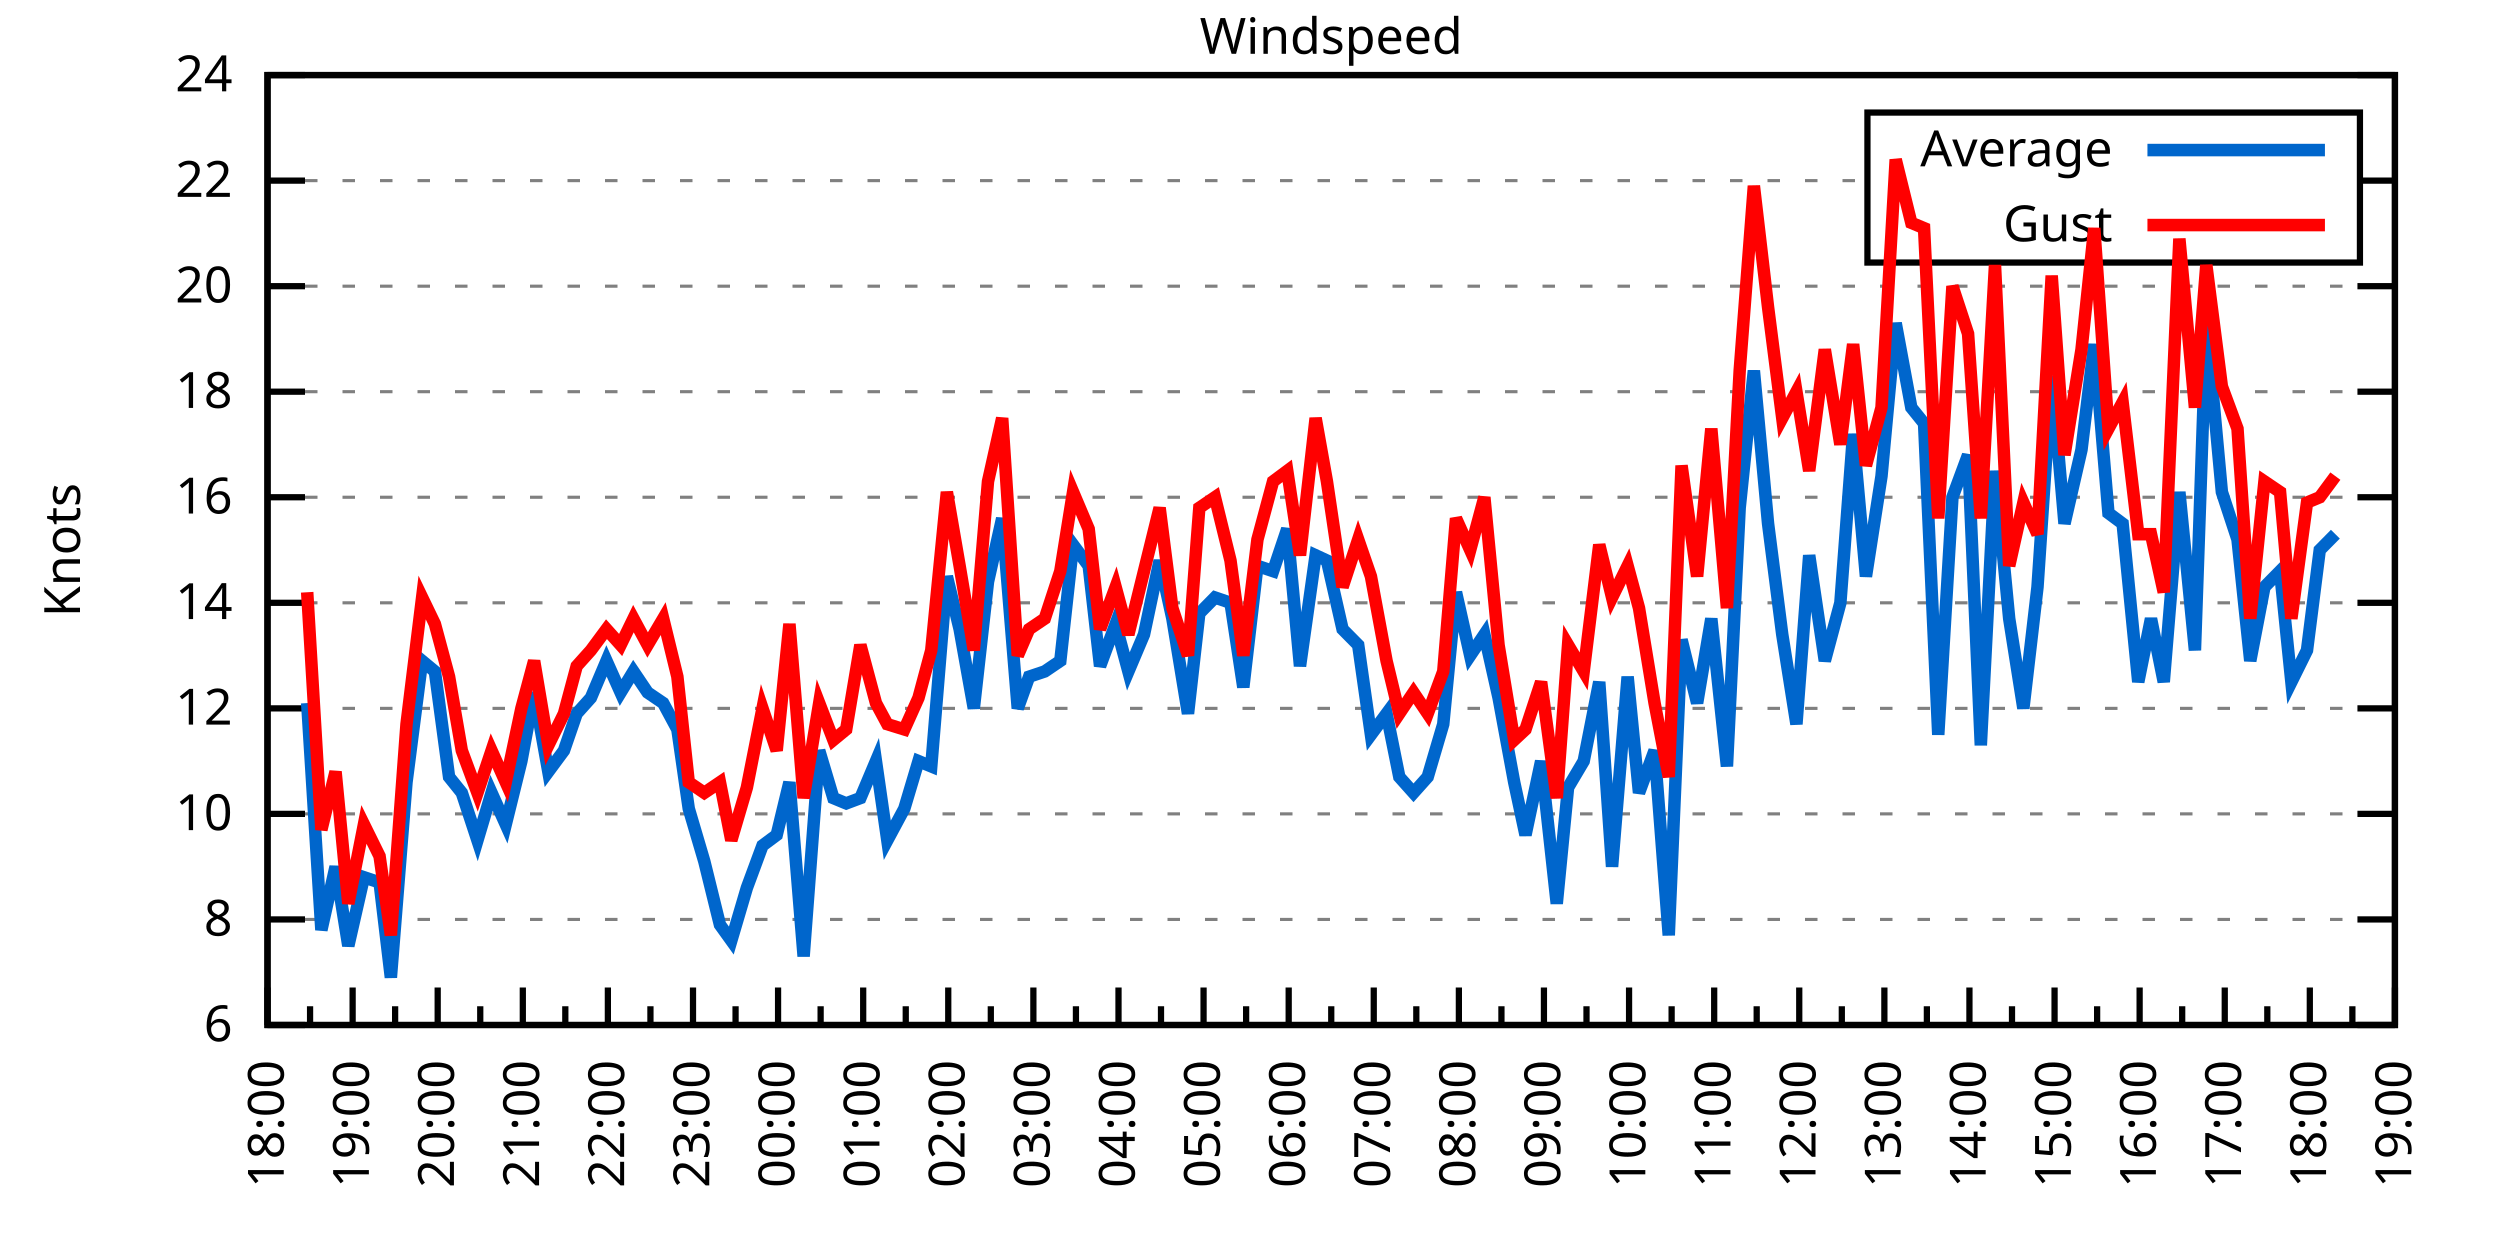
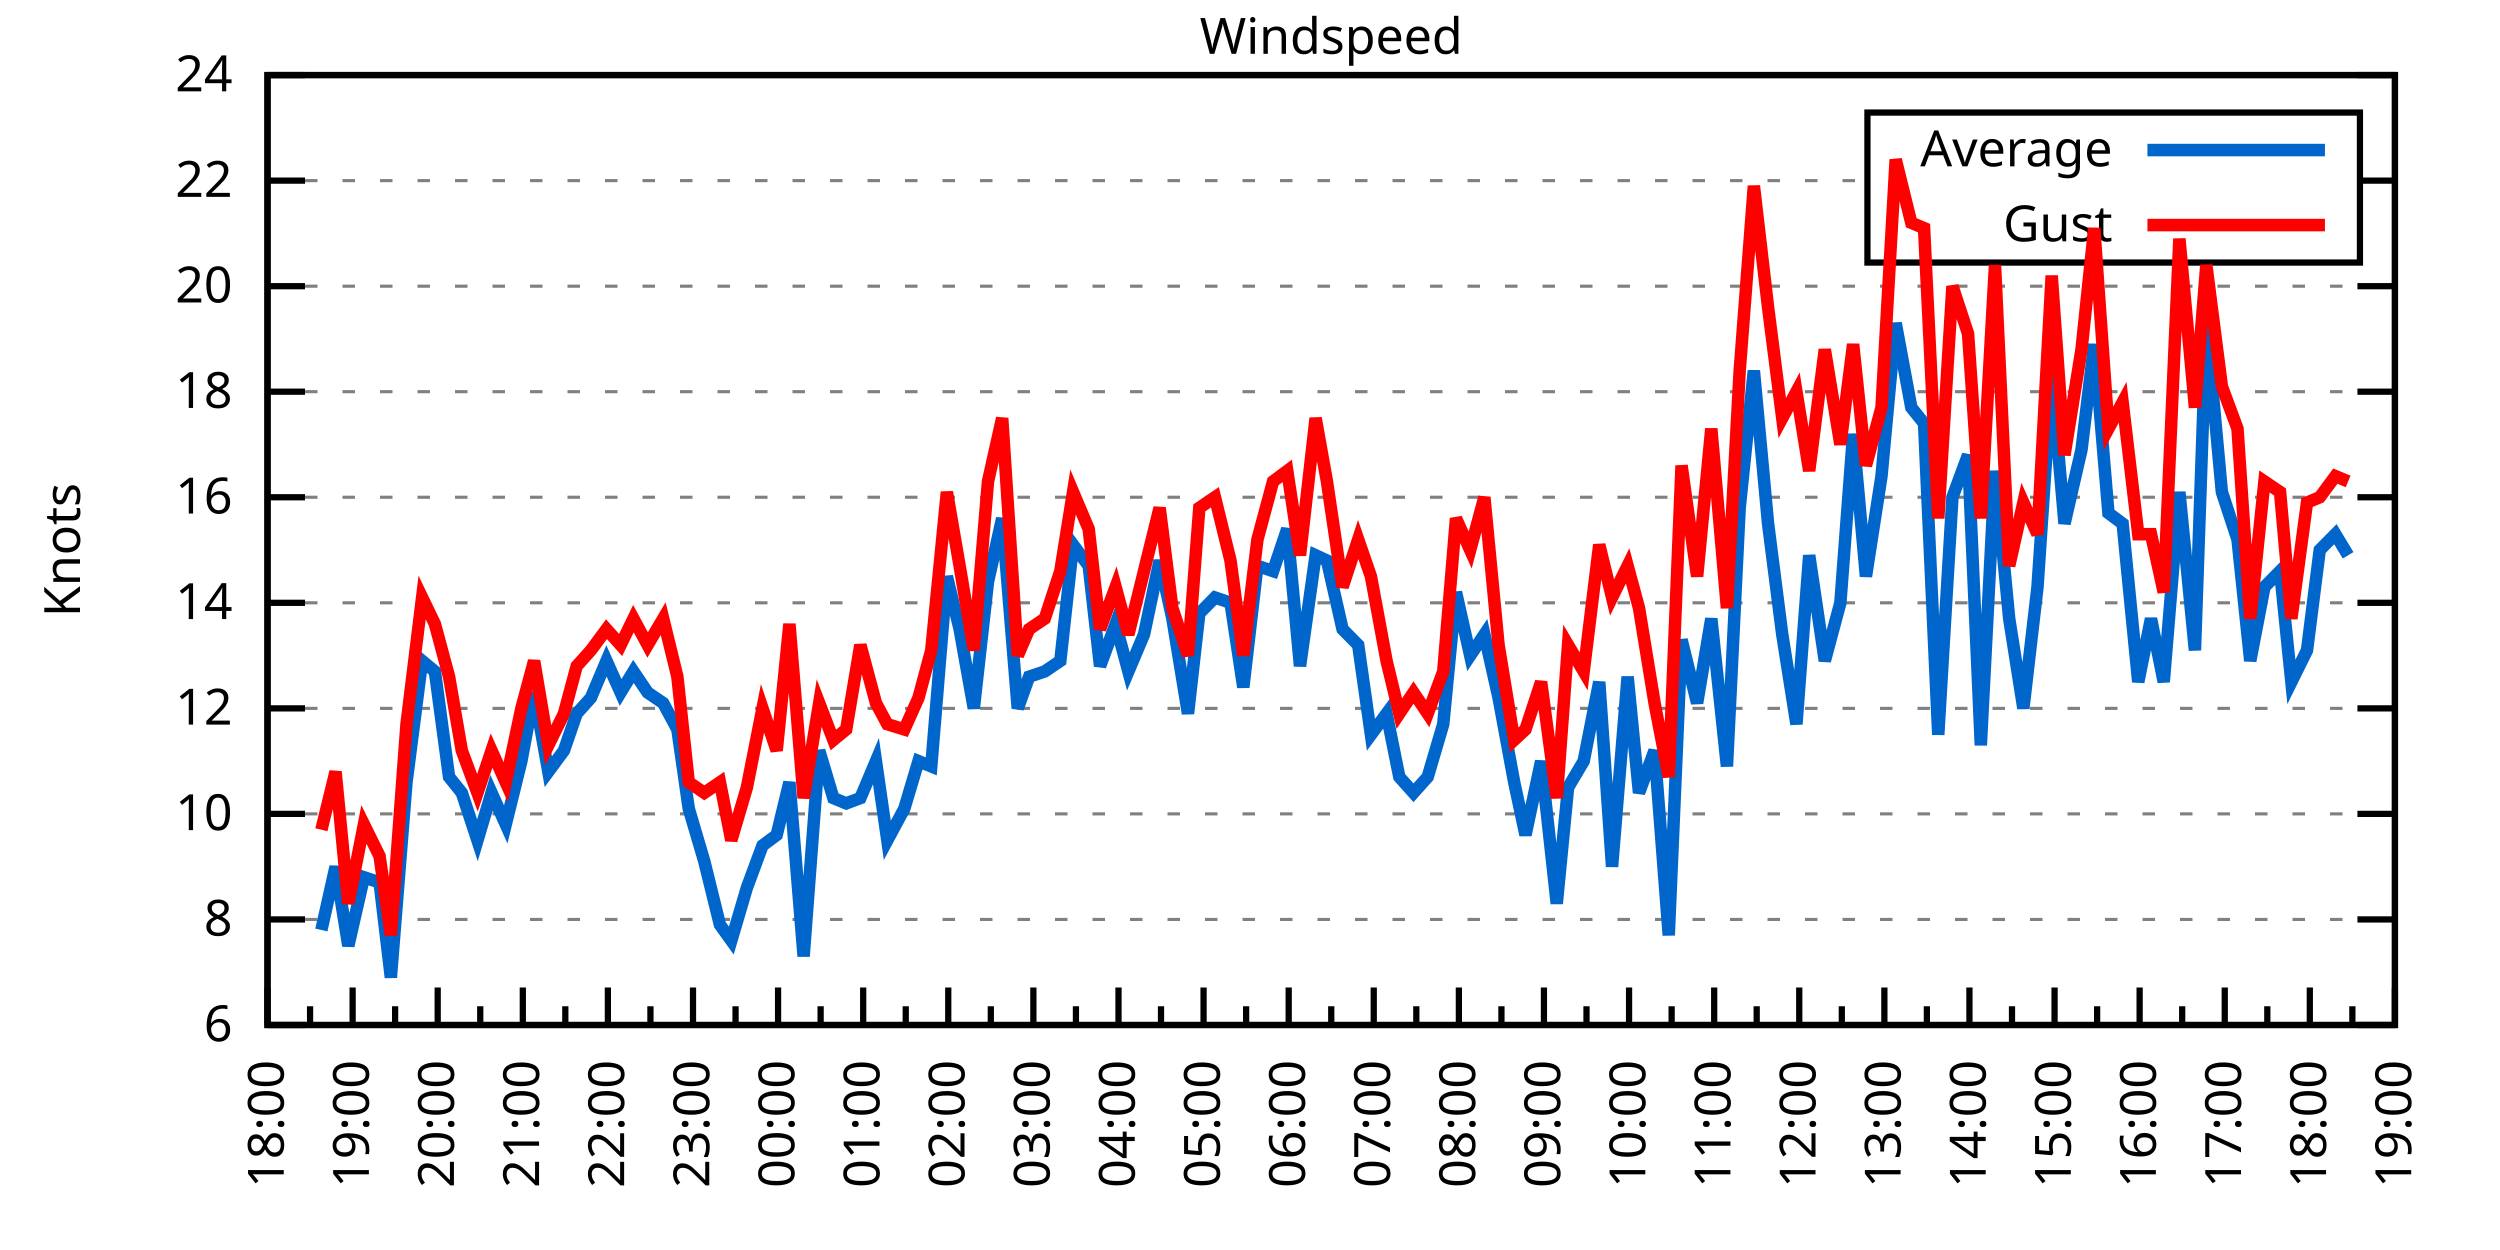
<svg xmlns="http://www.w3.org/2000/svg" xmlns:xlink="http://www.w3.org/1999/xlink" width="400" height="200" viewBox="0 0 400 200">
  <g id="gnuplot_canvas">
    <rect x="0" y="0" width="400" height="200" fill="none" />
    <defs>
      <circle id="gpDot" r="0.5" stroke-width="0.5" stroke="currentColor" />
      <path id="gpPt0" stroke-width="0.333" stroke="currentColor" d="M-1,0 h2 M0,-1 v2" />
      <path id="gpPt1" stroke-width="0.333" stroke="currentColor" d="M-1,-1 L1,1 M1,-1 L-1,1" />
      <path id="gpPt2" stroke-width="0.333" stroke="currentColor" d="M-1,0 L1,0 M0,-1 L0,1 M-1,-1 L1,1 M-1,1 L1,-1" />
      <rect id="gpPt3" stroke-width="0.333" stroke="currentColor" x="-1" y="-1" width="2" height="2" />
      <rect id="gpPt4" stroke-width="0.333" stroke="currentColor" fill="currentColor" x="-1" y="-1" width="2" height="2" />
      <circle id="gpPt5" stroke-width="0.333" stroke="currentColor" cx="0" cy="0" r="1" />
      <use xlink:href="#gpPt5" id="gpPt6" fill="currentColor" stroke="none" />
      <path id="gpPt7" stroke-width="0.333" stroke="currentColor" d="M0,-1.33 L-1.33,0.67 L1.33,0.67 z" />
      <use xlink:href="#gpPt7" id="gpPt8" fill="currentColor" stroke="none" />
      <use xlink:href="#gpPt7" id="gpPt9" stroke="currentColor" transform="rotate(180)" />
      <use xlink:href="#gpPt9" id="gpPt10" fill="currentColor" stroke="none" />
      <use xlink:href="#gpPt3" id="gpPt11" stroke="currentColor" transform="rotate(45)" />
      <use xlink:href="#gpPt11" id="gpPt12" fill="currentColor" stroke="none" />
      <path id="gpPt13" stroke-width="0.333" stroke="currentColor" d="M0,1.330 L1.265,0.411 L0.782,-1.067 L-0.782,-1.076 L-1.265,0.411 z" />
      <use xlink:href="#gpPt13" id="gpPt14" fill="currentColor" stroke="none" />
      <filter id="textbox" filterUnits="objectBoundingBox" x="0" y="0" height="1" width="1">
        <feFlood flood-color="white" flood-opacity="1" result="bgnd" />
        <feComposite in="SourceGraphic" in2="bgnd" operator="atop" />
      </filter>
      <filter id="greybox" filterUnits="objectBoundingBox" x="0" y="0" height="1" width="1">
        <feFlood flood-color="lightgrey" flood-opacity="1" result="grey" />
        <feComposite in="SourceGraphic" in2="grey" operator="atop" />
      </filter>
    </defs>
    <g fill="none" color="white" stroke="currentColor" stroke-width="1.00" stroke-linecap="butt" stroke-linejoin="miter">
</g>
    <g fill="none" color="black" stroke="currentColor" stroke-width="1.00" stroke-linecap="butt" stroke-linejoin="miter">
      <g stroke="none" shape-rendering="crispEdges">
        <polygon fill="rgb(255, 255, 255)" points="42.80,164.00 383.18,164.00 383.18,12.02 42.80,12.02 " />
      </g>
    </g>
    <g fill="none" color="black" stroke="currentColor" stroke-width="1.00" stroke-linecap="butt" stroke-linejoin="miter">
</g>
    <g fill="none" color="black" stroke="black" stroke-width="0.50" stroke-linecap="butt" stroke-linejoin="miter">
</g>
    <g fill="none" color="gray" stroke="currentColor" stroke-width="0.50" stroke-linecap="butt" stroke-linejoin="miter">
      <path stroke="gray" stroke-dasharray="2,4" class="gridline" d="M42.80,164.00 L383.19,164.00  " />
    </g>
    <g fill="none" color="gray" stroke="gray" stroke-width="1.00" stroke-linecap="butt" stroke-linejoin="miter">
</g>
    <g fill="none" color="black" stroke="currentColor" stroke-width="1.00" stroke-linecap="butt" stroke-linejoin="miter">
      <path stroke="black" d="M42.80,164.00 L48.80,164.00 M383.19,164.00 L377.19,164.00  " />
      <g transform="translate(37.20,166.60)" stroke="none" fill="black" font-family="Sans" font-size="8.00" text-anchor="end">
        <text>
          <tspan font-family="Sans"> 6</tspan>
        </text>
      </g>
    </g>
    <g fill="none" color="black" stroke="currentColor" stroke-width="1.00" stroke-linecap="butt" stroke-linejoin="miter">
</g>
    <g fill="none" color="black" stroke="black" stroke-width="0.50" stroke-linecap="butt" stroke-linejoin="miter">
</g>
    <g fill="none" color="gray" stroke="currentColor" stroke-width="0.50" stroke-linecap="butt" stroke-linejoin="miter">
      <path stroke="gray" stroke-dasharray="2,4" class="gridline" d="M42.80,147.11 L383.19,147.11  " />
    </g>
    <g fill="none" color="gray" stroke="gray" stroke-width="1.00" stroke-linecap="butt" stroke-linejoin="miter">
</g>
    <g fill="none" color="black" stroke="currentColor" stroke-width="1.00" stroke-linecap="butt" stroke-linejoin="miter">
      <path stroke="black" d="M42.80,147.11 L48.80,147.11 M383.19,147.11 L377.19,147.11  " />
      <g transform="translate(37.20,149.71)" stroke="none" fill="black" font-family="Sans" font-size="8.00" text-anchor="end">
        <text>
          <tspan font-family="Sans"> 8</tspan>
        </text>
      </g>
    </g>
    <g fill="none" color="black" stroke="currentColor" stroke-width="1.00" stroke-linecap="butt" stroke-linejoin="miter">
</g>
    <g fill="none" color="black" stroke="black" stroke-width="0.50" stroke-linecap="butt" stroke-linejoin="miter">
</g>
    <g fill="none" color="gray" stroke="currentColor" stroke-width="0.50" stroke-linecap="butt" stroke-linejoin="miter">
      <path stroke="gray" stroke-dasharray="2,4" class="gridline" d="M42.80,130.22 L383.19,130.22  " />
    </g>
    <g fill="none" color="gray" stroke="gray" stroke-width="1.00" stroke-linecap="butt" stroke-linejoin="miter">
</g>
    <g fill="none" color="black" stroke="currentColor" stroke-width="1.00" stroke-linecap="butt" stroke-linejoin="miter">
      <path stroke="black" d="M42.80,130.22 L48.80,130.22 M383.19,130.22 L377.19,130.22  " />
      <g transform="translate(37.20,132.82)" stroke="none" fill="black" font-family="Sans" font-size="8.00" text-anchor="end">
        <text>
          <tspan font-family="Sans"> 10</tspan>
        </text>
      </g>
    </g>
    <g fill="none" color="black" stroke="currentColor" stroke-width="1.00" stroke-linecap="butt" stroke-linejoin="miter">
</g>
    <g fill="none" color="black" stroke="black" stroke-width="0.50" stroke-linecap="butt" stroke-linejoin="miter">
</g>
    <g fill="none" color="gray" stroke="currentColor" stroke-width="0.50" stroke-linecap="butt" stroke-linejoin="miter">
      <path stroke="gray" stroke-dasharray="2,4" class="gridline" d="M42.80,113.34 L383.19,113.34  " />
    </g>
    <g fill="none" color="gray" stroke="gray" stroke-width="1.00" stroke-linecap="butt" stroke-linejoin="miter">
</g>
    <g fill="none" color="black" stroke="currentColor" stroke-width="1.00" stroke-linecap="butt" stroke-linejoin="miter">
      <path stroke="black" d="M42.80,113.34 L48.80,113.34 M383.19,113.34 L377.19,113.34  " />
      <g transform="translate(37.20,115.94)" stroke="none" fill="black" font-family="Sans" font-size="8.00" text-anchor="end">
        <text>
          <tspan font-family="Sans"> 12</tspan>
        </text>
      </g>
    </g>
    <g fill="none" color="black" stroke="currentColor" stroke-width="1.00" stroke-linecap="butt" stroke-linejoin="miter">
</g>
    <g fill="none" color="black" stroke="black" stroke-width="0.50" stroke-linecap="butt" stroke-linejoin="miter">
</g>
    <g fill="none" color="gray" stroke="currentColor" stroke-width="0.50" stroke-linecap="butt" stroke-linejoin="miter">
      <path stroke="gray" stroke-dasharray="2,4" class="gridline" d="M42.80,96.45 L383.19,96.45  " />
    </g>
    <g fill="none" color="gray" stroke="gray" stroke-width="1.00" stroke-linecap="butt" stroke-linejoin="miter">
</g>
    <g fill="none" color="black" stroke="currentColor" stroke-width="1.00" stroke-linecap="butt" stroke-linejoin="miter">
      <path stroke="black" d="M42.80,96.45 L48.80,96.45 M383.19,96.45 L377.19,96.45  " />
      <g transform="translate(37.20,99.05)" stroke="none" fill="black" font-family="Sans" font-size="8.00" text-anchor="end">
        <text>
          <tspan font-family="Sans"> 14</tspan>
        </text>
      </g>
    </g>
    <g fill="none" color="black" stroke="currentColor" stroke-width="1.00" stroke-linecap="butt" stroke-linejoin="miter">
</g>
    <g fill="none" color="black" stroke="black" stroke-width="0.50" stroke-linecap="butt" stroke-linejoin="miter">
</g>
    <g fill="none" color="gray" stroke="currentColor" stroke-width="0.50" stroke-linecap="butt" stroke-linejoin="miter">
      <path stroke="gray" stroke-dasharray="2,4" class="gridline" d="M42.80,79.56 L383.19,79.56  " />
    </g>
    <g fill="none" color="gray" stroke="gray" stroke-width="1.00" stroke-linecap="butt" stroke-linejoin="miter">
</g>
    <g fill="none" color="black" stroke="currentColor" stroke-width="1.00" stroke-linecap="butt" stroke-linejoin="miter">
      <path stroke="black" d="M42.80,79.56 L48.80,79.56 M383.19,79.56 L377.19,79.56  " />
      <g transform="translate(37.20,82.16)" stroke="none" fill="black" font-family="Sans" font-size="8.00" text-anchor="end">
        <text>
          <tspan font-family="Sans"> 16</tspan>
        </text>
      </g>
    </g>
    <g fill="none" color="black" stroke="currentColor" stroke-width="1.00" stroke-linecap="butt" stroke-linejoin="miter">
</g>
    <g fill="none" color="black" stroke="black" stroke-width="0.50" stroke-linecap="butt" stroke-linejoin="miter">
</g>
    <g fill="none" color="gray" stroke="currentColor" stroke-width="0.50" stroke-linecap="butt" stroke-linejoin="miter">
      <path stroke="gray" stroke-dasharray="2,4" class="gridline" d="M42.80,62.67 L383.19,62.67  " />
    </g>
    <g fill="none" color="gray" stroke="gray" stroke-width="1.00" stroke-linecap="butt" stroke-linejoin="miter">
</g>
    <g fill="none" color="black" stroke="currentColor" stroke-width="1.00" stroke-linecap="butt" stroke-linejoin="miter">
      <path stroke="black" d="M42.80,62.67 L48.80,62.67 M383.19,62.67 L377.19,62.67  " />
      <g transform="translate(37.20,65.27)" stroke="none" fill="black" font-family="Sans" font-size="8.00" text-anchor="end">
        <text>
          <tspan font-family="Sans"> 18</tspan>
        </text>
      </g>
    </g>
    <g fill="none" color="black" stroke="currentColor" stroke-width="1.00" stroke-linecap="butt" stroke-linejoin="miter">
</g>
    <g fill="none" color="black" stroke="black" stroke-width="0.50" stroke-linecap="butt" stroke-linejoin="miter">
</g>
    <g fill="none" color="gray" stroke="currentColor" stroke-width="0.50" stroke-linecap="butt" stroke-linejoin="miter">
      <path stroke="gray" stroke-dasharray="2,4" class="gridline" d="M42.80,45.79 L383.19,45.79  " />
    </g>
    <g fill="none" color="gray" stroke="gray" stroke-width="1.00" stroke-linecap="butt" stroke-linejoin="miter">
</g>
    <g fill="none" color="black" stroke="currentColor" stroke-width="1.00" stroke-linecap="butt" stroke-linejoin="miter">
      <path stroke="black" d="M42.80,45.79 L48.80,45.79 M383.19,45.79 L377.19,45.79  " />
      <g transform="translate(37.20,48.39)" stroke="none" fill="black" font-family="Sans" font-size="8.00" text-anchor="end">
        <text>
          <tspan font-family="Sans"> 20</tspan>
        </text>
      </g>
    </g>
    <g fill="none" color="black" stroke="currentColor" stroke-width="1.00" stroke-linecap="butt" stroke-linejoin="miter">
</g>
    <g fill="none" color="black" stroke="black" stroke-width="0.50" stroke-linecap="butt" stroke-linejoin="miter">
</g>
    <g fill="none" color="gray" stroke="currentColor" stroke-width="0.50" stroke-linecap="butt" stroke-linejoin="miter">
      <path stroke="gray" stroke-dasharray="2,4" class="gridline" d="M42.80,28.90 L298.79,28.90 M377.59,28.90 L383.19,28.90  " />
    </g>
    <g fill="none" color="gray" stroke="gray" stroke-width="1.00" stroke-linecap="butt" stroke-linejoin="miter">
</g>
    <g fill="none" color="black" stroke="currentColor" stroke-width="1.00" stroke-linecap="butt" stroke-linejoin="miter">
      <path stroke="black" d="M42.80,28.90 L48.80,28.90 M383.19,28.90 L377.19,28.90  " />
      <g transform="translate(37.20,31.50)" stroke="none" fill="black" font-family="Sans" font-size="8.00" text-anchor="end">
        <text>
          <tspan font-family="Sans"> 22</tspan>
        </text>
      </g>
    </g>
    <g fill="none" color="black" stroke="currentColor" stroke-width="1.00" stroke-linecap="butt" stroke-linejoin="miter">
</g>
    <g fill="none" color="black" stroke="black" stroke-width="0.50" stroke-linecap="butt" stroke-linejoin="miter">
</g>
    <g fill="none" color="gray" stroke="currentColor" stroke-width="0.50" stroke-linecap="butt" stroke-linejoin="miter">
      <path stroke="gray" stroke-dasharray="2,4" class="gridline" d="M42.80,12.01 L383.19,12.01  " />
    </g>
    <g fill="none" color="gray" stroke="gray" stroke-width="1.00" stroke-linecap="butt" stroke-linejoin="miter">
</g>
    <g fill="none" color="black" stroke="currentColor" stroke-width="1.00" stroke-linecap="butt" stroke-linejoin="miter">
      <path stroke="black" d="M42.80,12.01 L48.80,12.01 M383.19,12.01 L377.19,12.01  " />
      <g transform="translate(37.20,14.61)" stroke="none" fill="black" font-family="Sans" font-size="8.00" text-anchor="end">
        <text>
          <tspan font-family="Sans"> 24</tspan>
        </text>
      </g>
    </g>
    <g fill="none" color="black" stroke="currentColor" stroke-width="1.00" stroke-linecap="butt" stroke-linejoin="miter">
      <path stroke="black" d="M42.80,164.00 L42.80,158.00  " />
      <g transform="translate(45.40,169.60) rotate(270)" stroke="none" fill="black" font-family="Sans" font-size="8.00" text-anchor="end">
        <text>
          <tspan font-family="Sans">18:00</tspan>
        </text>
      </g>
    </g>
    <g fill="none" color="black" stroke="currentColor" stroke-width="1.00" stroke-linecap="butt" stroke-linejoin="miter">
      <path stroke="black" d="M49.61,164.00 L49.61,161.00 M56.42,164.00 L56.42,158.00  " />
      <g transform="translate(59.02,169.60) rotate(270)" stroke="none" fill="black" font-family="Sans" font-size="8.00" text-anchor="end">
        <text>
          <tspan font-family="Sans">19:00</tspan>
        </text>
      </g>
    </g>
    <g fill="none" color="black" stroke="currentColor" stroke-width="1.00" stroke-linecap="butt" stroke-linejoin="miter">
      <path stroke="black" d="M63.22,164.00 L63.22,161.00 M70.03,164.00 L70.03,158.00  " />
      <g transform="translate(72.63,169.60) rotate(270)" stroke="none" fill="black" font-family="Sans" font-size="8.00" text-anchor="end">
        <text>
          <tspan font-family="Sans">20:00</tspan>
        </text>
      </g>
    </g>
    <g fill="none" color="black" stroke="currentColor" stroke-width="1.00" stroke-linecap="butt" stroke-linejoin="miter">
      <path stroke="black" d="M76.84,164.00 L76.84,161.00 M83.65,164.00 L83.65,158.00  " />
      <g transform="translate(86.25,169.60) rotate(270)" stroke="none" fill="black" font-family="Sans" font-size="8.00" text-anchor="end">
        <text>
          <tspan font-family="Sans">21:00</tspan>
        </text>
      </g>
    </g>
    <g fill="none" color="black" stroke="currentColor" stroke-width="1.00" stroke-linecap="butt" stroke-linejoin="miter">
      <path stroke="black" d="M90.45,164.00 L90.45,161.00 M97.26,164.00 L97.26,158.00  " />
      <g transform="translate(99.86,169.60) rotate(270)" stroke="none" fill="black" font-family="Sans" font-size="8.00" text-anchor="end">
        <text>
          <tspan font-family="Sans">22:00</tspan>
        </text>
      </g>
    </g>
    <g fill="none" color="black" stroke="currentColor" stroke-width="1.00" stroke-linecap="butt" stroke-linejoin="miter">
      <path stroke="black" d="M104.07,164.00 L104.07,161.00 M110.88,164.00 L110.88,158.00  " />
      <g transform="translate(113.48,169.60) rotate(270)" stroke="none" fill="black" font-family="Sans" font-size="8.00" text-anchor="end">
        <text>
          <tspan font-family="Sans">23:00</tspan>
        </text>
      </g>
    </g>
    <g fill="none" color="black" stroke="currentColor" stroke-width="1.00" stroke-linecap="butt" stroke-linejoin="miter">
      <path stroke="black" d="M117.69,164.00 L117.69,161.00 M124.49,164.00 L124.49,158.00  " />
      <g transform="translate(127.09,169.60) rotate(270)" stroke="none" fill="black" font-family="Sans" font-size="8.00" text-anchor="end">
        <text>
          <tspan font-family="Sans">00:00</tspan>
        </text>
      </g>
    </g>
    <g fill="none" color="black" stroke="currentColor" stroke-width="1.00" stroke-linecap="butt" stroke-linejoin="miter">
      <path stroke="black" d="M131.30,164.00 L131.30,161.00 M138.11,164.00 L138.11,158.00  " />
      <g transform="translate(140.71,169.60) rotate(270)" stroke="none" fill="black" font-family="Sans" font-size="8.00" text-anchor="end">
        <text>
          <tspan font-family="Sans">01:00</tspan>
        </text>
      </g>
    </g>
    <g fill="none" color="black" stroke="currentColor" stroke-width="1.00" stroke-linecap="butt" stroke-linejoin="miter">
      <path stroke="black" d="M144.92,164.00 L144.92,161.00 M151.72,164.00 L151.72,158.00  " />
      <g transform="translate(154.32,169.60) rotate(270)" stroke="none" fill="black" font-family="Sans" font-size="8.00" text-anchor="end">
        <text>
          <tspan font-family="Sans">02:00</tspan>
        </text>
      </g>
    </g>
    <g fill="none" color="black" stroke="currentColor" stroke-width="1.00" stroke-linecap="butt" stroke-linejoin="miter">
      <path stroke="black" d="M158.53,164.00 L158.53,161.00 M165.34,164.00 L165.34,158.00  " />
      <g transform="translate(167.94,169.60) rotate(270)" stroke="none" fill="black" font-family="Sans" font-size="8.00" text-anchor="end">
        <text>
          <tspan font-family="Sans">03:00</tspan>
        </text>
      </g>
    </g>
    <g fill="none" color="black" stroke="currentColor" stroke-width="1.00" stroke-linecap="butt" stroke-linejoin="miter">
      <path stroke="black" d="M172.15,164.00 L172.15,161.00 M178.96,164.00 L178.96,158.00  " />
      <g transform="translate(181.56,169.60) rotate(270)" stroke="none" fill="black" font-family="Sans" font-size="8.00" text-anchor="end">
        <text>
          <tspan font-family="Sans">04:00</tspan>
        </text>
      </g>
    </g>
    <g fill="none" color="black" stroke="currentColor" stroke-width="1.00" stroke-linecap="butt" stroke-linejoin="miter">
      <path stroke="black" d="M185.76,164.00 L185.76,161.00 M192.57,164.00 L192.57,158.00  " />
      <g transform="translate(195.17,169.60) rotate(270)" stroke="none" fill="black" font-family="Sans" font-size="8.00" text-anchor="end">
        <text>
          <tspan font-family="Sans">05:00</tspan>
        </text>
      </g>
    </g>
    <g fill="none" color="black" stroke="currentColor" stroke-width="1.00" stroke-linecap="butt" stroke-linejoin="miter">
      <path stroke="black" d="M199.38,164.00 L199.38,161.00 M206.19,164.00 L206.19,158.00  " />
      <g transform="translate(208.79,169.60) rotate(270)" stroke="none" fill="black" font-family="Sans" font-size="8.00" text-anchor="end">
        <text>
          <tspan font-family="Sans">06:00</tspan>
        </text>
      </g>
    </g>
    <g fill="none" color="black" stroke="currentColor" stroke-width="1.00" stroke-linecap="butt" stroke-linejoin="miter">
      <path stroke="black" d="M213.00,164.00 L213.00,161.00 M219.80,164.00 L219.80,158.00  " />
      <g transform="translate(222.40,169.60) rotate(270)" stroke="none" fill="black" font-family="Sans" font-size="8.00" text-anchor="end">
        <text>
          <tspan font-family="Sans">07:00</tspan>
        </text>
      </g>
    </g>
    <g fill="none" color="black" stroke="currentColor" stroke-width="1.00" stroke-linecap="butt" stroke-linejoin="miter">
      <path stroke="black" d="M226.61,164.00 L226.61,161.00 M233.42,164.00 L233.42,158.00  " />
      <g transform="translate(236.02,169.60) rotate(270)" stroke="none" fill="black" font-family="Sans" font-size="8.00" text-anchor="end">
        <text>
          <tspan font-family="Sans">08:00</tspan>
        </text>
      </g>
    </g>
    <g fill="none" color="black" stroke="currentColor" stroke-width="1.00" stroke-linecap="butt" stroke-linejoin="miter">
      <path stroke="black" d="M240.23,164.00 L240.23,161.00 M247.03,164.00 L247.03,158.00  " />
      <g transform="translate(249.63,169.60) rotate(270)" stroke="none" fill="black" font-family="Sans" font-size="8.00" text-anchor="end">
        <text>
          <tspan font-family="Sans">09:00</tspan>
        </text>
      </g>
    </g>
    <g fill="none" color="black" stroke="currentColor" stroke-width="1.00" stroke-linecap="butt" stroke-linejoin="miter">
      <path stroke="black" d="M253.84,164.00 L253.84,161.00 M260.65,164.00 L260.65,158.00  " />
      <g transform="translate(263.25,169.60) rotate(270)" stroke="none" fill="black" font-family="Sans" font-size="8.00" text-anchor="end">
        <text>
          <tspan font-family="Sans">10:00</tspan>
        </text>
      </g>
    </g>
    <g fill="none" color="black" stroke="currentColor" stroke-width="1.00" stroke-linecap="butt" stroke-linejoin="miter">
      <path stroke="black" d="M267.46,164.00 L267.46,161.00 M274.27,164.00 L274.27,158.00  " />
      <g transform="translate(276.87,169.60) rotate(270)" stroke="none" fill="black" font-family="Sans" font-size="8.00" text-anchor="end">
        <text>
          <tspan font-family="Sans">11:00</tspan>
        </text>
      </g>
    </g>
    <g fill="none" color="black" stroke="currentColor" stroke-width="1.00" stroke-linecap="butt" stroke-linejoin="miter">
      <path stroke="black" d="M281.07,164.00 L281.07,161.00 M287.88,164.00 L287.88,158.00  " />
      <g transform="translate(290.48,169.60) rotate(270)" stroke="none" fill="black" font-family="Sans" font-size="8.00" text-anchor="end">
        <text>
          <tspan font-family="Sans">12:00</tspan>
        </text>
      </g>
    </g>
    <g fill="none" color="black" stroke="currentColor" stroke-width="1.00" stroke-linecap="butt" stroke-linejoin="miter">
      <path stroke="black" d="M294.69,164.00 L294.69,161.00 M301.50,164.00 L301.50,158.00  " />
      <g transform="translate(304.10,169.60) rotate(270)" stroke="none" fill="black" font-family="Sans" font-size="8.00" text-anchor="end">
        <text>
          <tspan font-family="Sans">13:00</tspan>
        </text>
      </g>
    </g>
    <g fill="none" color="black" stroke="currentColor" stroke-width="1.00" stroke-linecap="butt" stroke-linejoin="miter">
      <path stroke="black" d="M308.30,164.00 L308.30,161.00 M315.11,164.00 L315.11,158.00  " />
      <g transform="translate(317.71,169.60) rotate(270)" stroke="none" fill="black" font-family="Sans" font-size="8.00" text-anchor="end">
        <text>
          <tspan font-family="Sans">14:00</tspan>
        </text>
      </g>
    </g>
    <g fill="none" color="black" stroke="currentColor" stroke-width="1.00" stroke-linecap="butt" stroke-linejoin="miter">
      <path stroke="black" d="M321.92,164.00 L321.92,161.00 M328.73,164.00 L328.73,158.00  " />
      <g transform="translate(331.33,169.60) rotate(270)" stroke="none" fill="black" font-family="Sans" font-size="8.00" text-anchor="end">
        <text>
          <tspan font-family="Sans">15:00</tspan>
        </text>
      </g>
    </g>
    <g fill="none" color="black" stroke="currentColor" stroke-width="1.00" stroke-linecap="butt" stroke-linejoin="miter">
      <path stroke="black" d="M335.54,164.00 L335.54,161.00 M342.34,164.00 L342.34,158.00  " />
      <g transform="translate(344.94,169.60) rotate(270)" stroke="none" fill="black" font-family="Sans" font-size="8.00" text-anchor="end">
        <text>
          <tspan font-family="Sans">16:00</tspan>
        </text>
      </g>
    </g>
    <g fill="none" color="black" stroke="currentColor" stroke-width="1.00" stroke-linecap="butt" stroke-linejoin="miter">
      <path stroke="black" d="M349.15,164.00 L349.15,161.00 M355.96,164.00 L355.96,158.00  " />
      <g transform="translate(358.56,169.60) rotate(270)" stroke="none" fill="black" font-family="Sans" font-size="8.00" text-anchor="end">
        <text>
          <tspan font-family="Sans">17:00</tspan>
        </text>
      </g>
    </g>
    <g fill="none" color="black" stroke="currentColor" stroke-width="1.00" stroke-linecap="butt" stroke-linejoin="miter">
      <path stroke="black" d="M362.77,164.00 L362.77,161.00 M369.57,164.00 L369.57,158.00  " />
      <g transform="translate(372.17,169.60) rotate(270)" stroke="none" fill="black" font-family="Sans" font-size="8.00" text-anchor="end">
        <text>
          <tspan font-family="Sans">18:00</tspan>
        </text>
      </g>
    </g>
    <g fill="none" color="black" stroke="currentColor" stroke-width="1.00" stroke-linecap="butt" stroke-linejoin="miter">
      <path stroke="black" d="M376.38,164.00 L376.38,161.00 M383.19,164.00 L383.19,158.00  " />
      <g transform="translate(385.79,169.60) rotate(270)" stroke="none" fill="black" font-family="Sans" font-size="8.00" text-anchor="end">
        <text>
          <tspan font-family="Sans">19:00</tspan>
        </text>
      </g>
    </g>
    <g fill="none" color="black" stroke="currentColor" stroke-width="1.00" stroke-linecap="butt" stroke-linejoin="miter">
</g>
    <g fill="none" color="black" stroke="currentColor" stroke-width="1.00" stroke-linecap="butt" stroke-linejoin="miter">
      <path stroke="black" d="M42.80,12.01 L42.80,164.00 L383.19,164.00 L383.19,12.01 L42.80,12.01 Z  " />
    </g>
    <g fill="none" color="black" stroke="currentColor" stroke-width="1.00" stroke-linecap="butt" stroke-linejoin="miter">
      <g transform="translate(12.80,88.01) rotate(270)" stroke="none" fill="black" font-family="Sans" font-size="8.00" text-anchor="middle">
        <text>
          <tspan font-family="Sans">Knots</tspan>
        </text>
      </g>
    </g>
    <g fill="none" color="black" stroke="currentColor" stroke-width="1.00" stroke-linecap="butt" stroke-linejoin="miter">
</g>
    <g fill="none" color="black" stroke="currentColor" stroke-width="1.00" stroke-linecap="butt" stroke-linejoin="miter">
      <path stroke="black" d="M298.79,42.01 L298.79,18.01 L377.59,18.01 L377.59,42.01 L298.79,42.01 Z  " />
    </g>
    <g id="Windspeed_plot_1">
      <g fill="none" color="white" stroke="black" stroke-width="2.00" stroke-linecap="butt" stroke-linejoin="miter">
</g>
      <g fill="none" color="black" stroke="currentColor" stroke-width="2.00" stroke-linecap="butt" stroke-linejoin="miter">
        <g transform="translate(337.99,26.61)" stroke="none" fill="black" font-family="Sans" font-size="8.00" text-anchor="end">
          <text>
            <tspan font-family="Sans">Average</tspan>
          </text>
        </g>
      </g>
      <g fill="none" color="black" stroke="currentColor" stroke-width="2.00" stroke-linecap="butt" stroke-linejoin="miter">
-         <path stroke="rgb(  0, 102, 204)" d="M343.59,24.01 L371.99,24.01 M49.15,112.49 L51.42,148.80 L53.69,138.67 L55.73,151.33 L58.23,140.36 L60.73,141.20   L62.54,156.40 L65.04,125.16 L67.54,105.74 L69.58,107.43 L71.85,124.31 L73.89,126.85 L76.39,134.45 L78.65,126.85   L80.92,131.91 L83.42,121.78 L85.46,110.80 L87.73,123.47 L90.23,120.09 L92.27,114.18 L94.54,111.65 L97.04,105.74   L99.30,110.80 L101.35,107.43 L103.62,110.80 L106.11,112.49 L108.38,116.71 L110.20,129.38 L112.69,137.82 L115.19,147.96   L117.01,150.49 L119.50,142.05 L122.00,135.29 L124.27,133.60 L126.31,125.16 L128.58,153.02 L131.07,120.09 L133.34,127.69   L135.39,128.54 L137.66,127.69 L140.15,121.78 L141.97,134.45 L144.69,129.38 L146.96,121.78 L149.00,122.62 L151.50,92.23   L153.54,100.67 L155.81,113.34 L158.08,93.07 L160.35,82.94 L162.84,113.34 L164.66,108.27 L167.16,107.43 L169.65,105.74   L171.69,87.16 L174.19,90.54 L176.01,106.58 L178.50,99.83 L180.54,107.43 L183.04,101.52 L185.54,89.69 L187.58,98.98   L190.08,114.18 L191.89,98.14 L194.39,95.60 L196.88,96.45 L198.93,109.96 L201.19,90.54 L203.69,91.38 L205.96,84.63   L208.00,106.58 L210.50,88.85 L212.31,89.69 L214.81,100.67 L217.31,103.20 L219.35,117.56 L221.85,114.18 L223.89,124.31   L226.16,126.85 L228.43,124.31 L230.92,115.87 L232.96,94.76 L235.23,104.89 L237.50,101.52 L239.77,111.65 L242.27,125.16   L244.08,133.60 L246.58,121.78 L249.08,144.58 L250.89,126.00 L253.39,121.78 L255.88,109.11 L257.93,138.67 L260.42,108.27   L262.24,126.85 L264.73,120.09 L267.00,149.65 L269.05,102.36 L271.54,112.49 L273.81,98.98 L276.31,122.62 L278.35,81.25   L280.62,59.30 L282.89,83.78 L285.16,101.52 L287.43,115.87 L289.47,88.85 L291.97,105.74 L294.46,96.45 L296.50,69.43   L298.55,92.23 L301.04,76.18 L303.31,51.70 L305.81,65.21 L307.85,67.74 L310.12,117.56 L312.39,79.56 L314.89,72.81   L316.93,119.25 L319.20,75.34 L321.47,98.98 L323.74,113.34 L326.00,93.92 L328.27,60.14 L330.32,83.78 L333.04,71.96   L335.08,55.07 L337.35,82.09 L339.62,83.78 L342.12,109.11 L344.16,98.98 L346.20,109.11 L348.70,78.72 L351.19,104.05   L353.01,51.70 L355.50,78.72 L358.00,86.32 L360.04,105.74 L362.31,93.92 L364.81,91.38 L366.62,109.11 L369.12,104.05   L371.16,88.00 L373.66,85.47  " />
+         <path stroke="rgb(  0, 102, 204)" d="M343.59,24.01 L371.99,24.01 M51.42,148.80 L53.69,138.67 L55.73,151.33 L58.23,140.36 L60.73,141.20 L62.54,156.40   L65.04,125.16 L67.54,105.74 L69.58,107.43 L71.85,124.31 L73.89,126.85 L76.39,134.45 L78.65,126.85 L80.92,131.91   L83.42,121.78 L85.46,110.80 L87.73,123.47 L90.23,120.09 L92.27,114.18 L94.54,111.65 L97.04,105.74 L99.30,110.80   L101.35,107.43 L103.62,110.80 L106.11,112.49 L108.38,116.71 L110.20,129.38 L112.69,137.82 L115.19,147.96 L117.01,150.49   L119.50,142.05 L122.00,135.29 L124.27,133.60 L126.31,125.16 L128.58,153.02 L131.07,120.09 L133.34,127.69 L135.39,128.54   L137.66,127.69 L140.15,121.78 L141.97,134.45 L144.69,129.38 L146.96,121.78 L149.00,122.62 L151.50,92.23 L153.54,100.67   L155.81,113.34 L158.08,93.07 L160.35,82.94 L162.84,113.34 L164.66,108.27 L167.16,107.43 L169.65,105.74 L171.69,87.16   L174.19,90.54 L176.01,106.58 L178.50,99.83 L180.54,107.43 L183.04,101.52 L185.54,89.69 L187.58,98.98 L190.08,114.18   L191.89,98.14 L194.39,95.60 L196.88,96.45 L198.93,109.96 L201.19,90.54 L203.69,91.38 L205.96,84.63 L208.00,106.58   L210.50,88.85 L212.31,89.69 L214.81,100.67 L217.31,103.20 L219.35,117.56 L221.85,114.18 L223.89,124.31 L226.16,126.85   L228.43,124.31 L230.92,115.87 L232.96,94.76 L235.23,104.89 L237.50,101.52 L239.77,111.65 L242.27,125.16 L244.08,133.60   L246.58,121.78 L249.08,144.58 L250.89,126.00 L253.39,121.78 L255.88,109.11 L257.93,138.67 L260.42,108.27 L262.24,126.85   L264.73,120.09 L267.00,149.65 L269.05,102.36 L271.54,112.49 L273.81,98.98 L276.31,122.62 L278.35,81.25 L280.62,59.30   L282.89,83.78 L285.16,101.52 L287.43,115.87 L289.47,88.85 L291.97,105.74 L294.46,96.45 L296.50,69.43 L298.55,92.23   L301.04,76.18 L303.31,51.70 L305.81,65.21 L307.85,67.74 L310.12,117.56 L312.39,79.56 L314.89,72.81 L316.93,119.25   L319.20,75.34 L321.47,98.98 L323.74,113.34 L326.00,93.92 L328.27,60.14 L330.32,83.78 L333.04,71.96 L335.08,55.07   L337.35,82.09 L339.62,83.78 L342.12,109.11 L344.16,98.98 L346.20,109.11 L348.70,78.72 L351.19,104.05 L353.01,51.70   L355.50,78.72 L358.00,86.32 L360.04,105.74 L362.31,93.92 L364.81,91.38 L366.62,109.11 L369.12,104.05 L371.16,88.00   L373.66,85.47 L375.70,88.85  " />
      </g>
    </g>
    <g id="Windspeed_plot_2">
      <g fill="none" color="black" stroke="currentColor" stroke-width="2.00" stroke-linecap="butt" stroke-linejoin="miter">
        <g transform="translate(337.99,38.61)" stroke="none" fill="black" font-family="Sans" font-size="8.00" text-anchor="end">
          <text>
            <tspan font-family="Sans">Gust</tspan>
          </text>
        </g>
      </g>
      <g fill="none" color="black" stroke="currentColor" stroke-width="2.00" stroke-linecap="butt" stroke-linejoin="miter">
-         <path stroke="rgb(255,   0,   0)" d="M343.59,36.01 L371.99,36.01 M49.15,94.76 L51.42,132.76 L53.69,123.47 L55.73,144.58 L58.23,131.91 L60.73,136.98   L62.54,149.65 L65.04,115.87 L67.54,95.60 L69.58,99.83 L71.85,108.27 L73.89,120.09 L76.39,126.85 L78.65,120.09   L80.92,125.16 L83.42,113.34 L85.46,105.74 L87.73,119.25 L90.23,114.18 L92.27,106.58 L94.54,104.05 L97.04,100.67   L99.30,103.20 L101.35,98.98 L103.62,103.20 L106.11,98.98 L108.38,108.27 L110.20,125.16 L112.69,126.85 L115.19,125.16   L117.01,134.45 L119.50,126.00 L122.00,113.34 L124.27,120.09 L126.31,99.83 L128.58,127.69 L131.07,112.49 L133.34,118.40   L135.39,116.71 L137.66,103.20 L140.15,112.49 L141.97,115.87 L144.69,116.71 L146.96,111.65 L149.00,104.05 L151.50,78.72   L153.54,90.54 L155.81,104.05 L158.08,77.03 L160.35,66.90 L162.84,104.89 L164.66,100.67 L167.16,98.98 L169.65,91.38   L171.69,78.72 L174.19,84.63 L176.01,100.67 L178.50,93.92 L180.54,101.52 L183.04,91.38 L185.54,81.25 L187.58,97.29   L190.08,104.89 L191.89,81.25 L194.39,79.56 L196.88,89.69 L198.93,104.89 L201.19,86.32 L203.69,77.03 L205.96,75.34   L208.00,88.85 L210.50,66.90 L212.31,77.03 L214.81,93.92 L217.31,86.32 L219.35,92.23 L221.85,105.74 L223.89,114.18   L226.16,110.80 L228.43,114.18 L230.92,107.43 L232.96,82.94 L235.23,88.00 L237.50,79.56 L239.77,103.20 L242.27,118.40   L244.08,116.71 L246.58,109.11 L249.08,127.69 L250.89,103.20 L253.39,107.43 L255.88,87.16 L257.93,95.60 L260.42,90.54   L262.24,97.29 L264.73,112.49 L267.00,124.31 L269.05,74.49 L271.54,92.23 L273.81,68.58 L276.31,97.29 L278.35,59.30   L280.62,29.74 L282.89,49.16 L285.16,66.90 L287.43,62.67 L289.47,75.34 L291.97,55.92 L294.46,71.12 L296.50,55.07   L298.55,74.49 L301.04,65.21 L303.31,25.52 L305.81,35.65 L307.85,36.50 L310.12,82.94 L312.39,45.79 L314.89,53.39   L316.93,82.94 L319.20,42.41 L321.47,90.54 L323.74,80.41 L326.00,85.47 L328.27,44.10 L330.32,72.81 L333.04,55.92   L335.08,36.50 L337.35,68.58 L339.62,64.36 L342.12,85.47 L344.16,85.47 L346.20,94.76 L348.70,38.19 L351.19,65.21   L353.01,42.41 L355.50,61.83 L358.00,68.58 L360.04,98.98 L362.31,77.03 L364.81,78.72 L366.62,98.98 L369.12,80.41   L371.16,79.56 L373.66,76.18  " />
+         <path stroke="rgb(255,   0,   0)" d="M343.59,36.01 L371.99,36.01 M51.42,132.76 L53.69,123.47 L55.73,144.58 L58.23,131.91 L60.73,136.98 L62.54,149.65   L65.04,115.87 L67.54,95.60 L69.58,99.83 L71.85,108.27 L73.89,120.09 L76.39,126.85 L78.65,120.09 L80.92,125.16   L83.42,113.34 L85.46,105.74 L87.73,119.25 L90.23,114.18 L92.27,106.58 L94.54,104.05 L97.04,100.67 L99.30,103.20   L101.35,98.98 L103.62,103.20 L106.11,98.98 L108.38,108.27 L110.20,125.16 L112.69,126.85 L115.19,125.16 L117.01,134.45   L119.50,126.00 L122.00,113.34 L124.27,120.09 L126.31,99.83 L128.58,127.69 L131.07,112.49 L133.34,118.40 L135.39,116.71   L137.66,103.20 L140.15,112.49 L141.97,115.87 L144.69,116.71 L146.96,111.65 L149.00,104.05 L151.50,78.72 L153.54,90.54   L155.81,104.05 L158.08,77.03 L160.35,66.90 L162.84,104.89 L164.66,100.67 L167.16,98.98 L169.65,91.38 L171.69,78.72   L174.19,84.63 L176.01,100.67 L178.50,93.92 L180.54,101.52 L183.04,91.38 L185.54,81.25 L187.58,97.29 L190.08,104.89   L191.89,81.25 L194.39,79.56 L196.88,89.69 L198.93,104.89 L201.19,86.32 L203.69,77.03 L205.96,75.34 L208.00,88.85   L210.50,66.90 L212.31,77.03 L214.81,93.92 L217.31,86.32 L219.35,92.23 L221.85,105.74 L223.89,114.18 L226.16,110.80   L228.43,114.18 L230.92,107.43 L232.96,82.94 L235.23,88.00 L237.50,79.56 L239.77,103.20 L242.27,118.40 L244.08,116.71   L246.58,109.11 L249.08,127.69 L250.89,103.20 L253.39,107.43 L255.88,87.16 L257.93,95.60 L260.42,90.54 L262.24,97.29   L264.73,112.49 L267.00,124.31 L269.05,74.49 L271.54,92.23 L273.81,68.58 L276.31,97.29 L278.35,59.30 L280.62,29.74   L282.89,49.16 L285.16,66.90 L287.43,62.67 L289.47,75.34 L291.97,55.92 L294.46,71.12 L296.50,55.07 L298.55,74.49   L301.04,65.21 L303.31,25.52 L305.81,35.65 L307.85,36.50 L310.12,82.94 L312.39,45.79 L314.89,53.39 L316.93,82.94   L319.20,42.41 L321.47,90.54 L323.74,80.41 L326.00,85.47 L328.27,44.10 L330.32,72.81 L333.04,55.92 L335.08,36.50   L337.35,68.58 L339.62,64.36 L342.12,85.47 L344.16,85.47 L346.20,94.76 L348.70,38.19 L351.19,65.21 L353.01,42.41   L355.50,61.83 L358.00,68.58 L360.04,98.98 L362.31,77.03 L364.81,78.72 L366.62,98.98 L369.12,80.41 L371.16,79.56   L373.66,76.18 L375.70,77.03  " />
      </g>
    </g>
    <g fill="none" color="black" stroke="currentColor" stroke-width="2.00" stroke-linecap="butt" stroke-linejoin="miter">
</g>
    <g fill="none" color="black" stroke="black" stroke-width="1.00" stroke-linecap="butt" stroke-linejoin="miter">
</g>
    <g fill="none" color="black" stroke="currentColor" stroke-width="1.00" stroke-linecap="butt" stroke-linejoin="miter">
      <path stroke="black" d="M42.80,12.01 L42.80,164.00 L383.19,164.00 L383.19,12.01 L42.80,12.01 Z  " />
    </g>
    <g fill="none" color="black" stroke="currentColor" stroke-width="1.00" stroke-linecap="butt" stroke-linejoin="miter">
      <g transform="translate(212.99,8.61)" stroke="none" fill="black" font-family="Sans" font-size="8.00" text-anchor="middle">
        <text>
          <tspan font-family="Sans">Windspeed</tspan>
        </text>
      </g>
    </g>
    <g fill="none" color="black" stroke="currentColor" stroke-width="1.00" stroke-linecap="butt" stroke-linejoin="miter">
</g>
  </g>
</svg>
